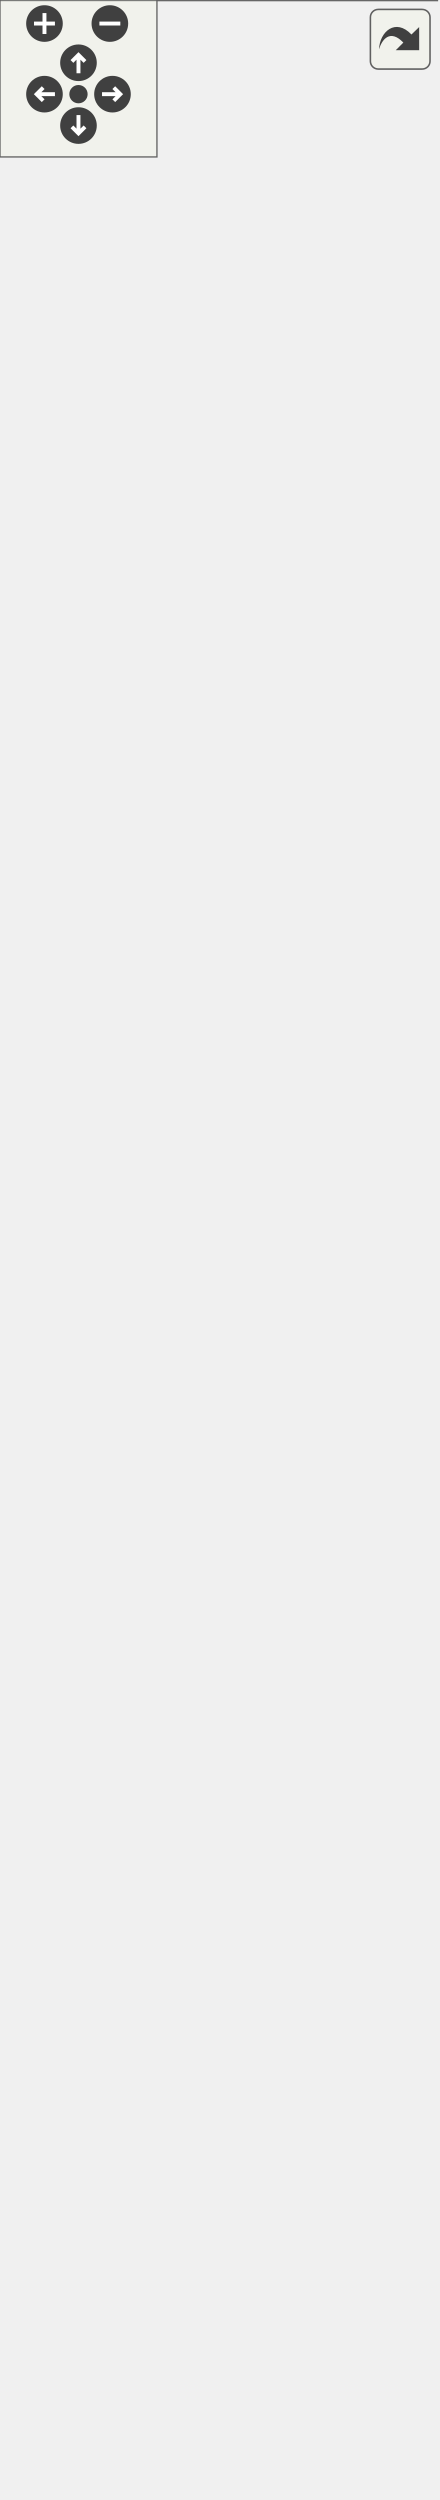
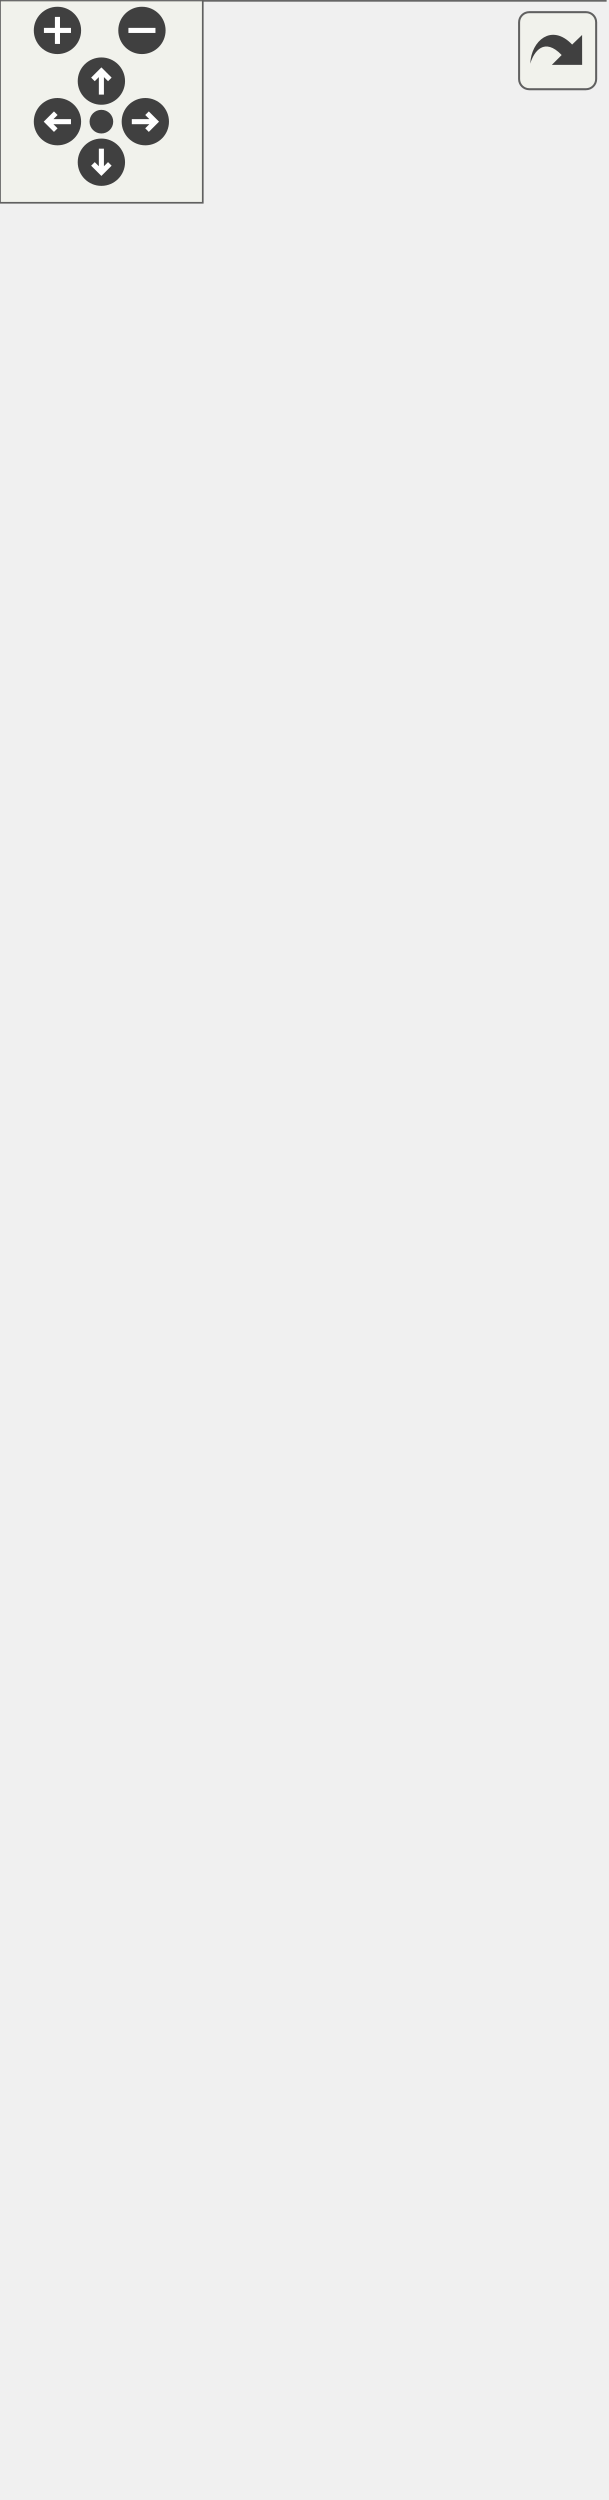
<svg xmlns="http://www.w3.org/2000/svg" xmlns:xlink="http://www.w3.org/1999/xlink" id="main" version="1.1" xml:space="preserve">
  <style type="text/css">
.edge:hover path { stroke: red; }
.edge:hover polygon { stroke: red; fill: red; }
</style>
  <defs>
    <circle id="rim" cx="0" cy="0" r="7" />
    <circle id="rim2" cx="0" cy="0" r="3.5" />
    <g id="zoomPlus">
      <use xlink:href="#rim" fill="#404040">
        <set attributeName="fill" to="#808080" begin="zoomplus.mouseover" end="zoomplus.mouseout" />
      </use>
      <path d="M-4,0h8M0,-4v8" fill="none" stroke="white" stroke-width="1.5" pointer-events="none" />
    </g>
    <g id="zoomMin">
      <use xlink:href="#rim" fill="#404040">
        <set attributeName="fill" to="#808080" begin="zoomminus.mouseover" end="zoomminus.mouseout" />
      </use>
      <path d="M-4,0h8" fill="none" stroke="white" stroke-width="1.5" pointer-events="none" />
    </g>
    <g id="dirArrow">
      <path fill="none" stroke="white" stroke-width="1.5" d="M0,-3.0v7 M-2.5,-0.5L0,-3.0L2.5,-0.5" />
    </g>
    <g id="resetDef">
      <use xlink:href="#rim2" fill="#404040">
        <set attributeName="fill" to="#808080" begin="reset.mouseover" end="reset.mouseout" />
      </use>
    </g>
  </defs>
  <svg id="graph" class="graph">
    <g id="viewport">
      <g id="node1" class="node">
        <g id="a_node1">
          <a xlink:title="CXXIter iterator source that immutably borrows the input item source, and passes immutable references...">
-             <polygon fill="#999999" stroke="transparent" points="167,-49 0,-49 0,0 167,0 167,-49" />
-             <text text-anchor="start" x="5.5" y="-36.5" font-family="Helvetica,sans-Serif" font-size="10.00">CXXIter::SrcCRef&lt; TContainer &gt;</text>
-             <text text-anchor="start" x="82" y="-21.5" font-family="Helvetica,sans-Serif" font-size="10.00"> </text>
-             <text text-anchor="start" x="29.5" y="-6.5" font-family="Helvetica,sans-Serif" font-size="10.00">+</text>
-             <text text-anchor="start" x="67.5" y="-6.5" font-family="Helvetica,sans-Serif" font-size="10.00">SrcCRef()</text>
-             <polygon fill="#666666" stroke="#666666" points="0.5,-31.5 0.5,-31.5 167.5,-31.5 167.5,-31.5 0.5,-31.5" />
-             <polygon fill="#666666" stroke="#666666" points="0.5,-16.5 0.5,-16.5 167.5,-16.5 167.5,-16.5 0.5,-16.5" />
-             <polygon fill="none" stroke="#666666" points="0,0 0,-49 167,-49 167,0 0,0" />
+             <polygon fill="#999999" stroke="#666666" points="179,-41 0,-41 0,0 179,0 179,-41" />
+             <text text-anchor="middle" x="89.5" y="-29" font-family="Helvetica,sans-Serif" font-size="10.00">{CXXIter::SrcCRef&lt; TContainer &gt;</text>
+             <text text-anchor="start" x="8" y="-18" font-family="Helvetica,sans-Serif" font-size="10.00">||+ SrcCRef()</text>
+             <text text-anchor="middle" x="89.5" y="-7" font-family="Helvetica,sans-Serif" font-size="10.00">}</text>
          </a>
        </g>
      </g>
      <g id="node2" class="node">
        <g id="a_node2">
          <a xlink:href="classCXXIter_1_1IterApi.html" target="_top" xlink:title=" ">
-             <polygon fill="white" stroke="transparent" points="151,-895 16,-895 16,-85 151,-85 151,-895" />
-             <text text-anchor="start" x="21.5" y="-883" font-family="Helvetica,sans-Serif" font-size="10.00">CXXIter::IterApi&lt; SrcCRef</text>
-             <text text-anchor="start" x="40.5" y="-872" font-family="Helvetica,sans-Serif" font-size="10.00">&lt; TContainer &gt; &gt;</text>
-             <text text-anchor="start" x="82" y="-857" font-family="Helvetica,sans-Serif" font-size="10.00"> </text>
-             <text text-anchor="start" x="30" y="-842" font-family="Helvetica,sans-Serif" font-size="10.00">+</text>
-             <text text-anchor="start" x="52.5" y="-842" font-family="Helvetica,sans-Serif" font-size="10.00">begin()</text>
-             <text text-anchor="start" x="30" y="-827" font-family="Helvetica,sans-Serif" font-size="10.00">+</text>
-             <text text-anchor="start" x="52.5" y="-827" font-family="Helvetica,sans-Serif" font-size="10.00">end()</text>
-             <text text-anchor="start" x="30" y="-812" font-family="Helvetica,sans-Serif" font-size="10.00">+</text>
-             <text text-anchor="start" x="52.5" y="-812" font-family="Helvetica,sans-Serif" font-size="10.00">sizeHint()</text>
-             <text text-anchor="start" x="30" y="-797" font-family="Helvetica,sans-Serif" font-size="10.00">+</text>
-             <text text-anchor="start" x="52.5" y="-797" font-family="Helvetica,sans-Serif" font-size="10.00">size()</text>
-             <text text-anchor="start" x="30" y="-782" font-family="Helvetica,sans-Serif" font-size="10.00">+</text>
-             <text text-anchor="start" x="52.5" y="-782" font-family="Helvetica,sans-Serif" font-size="10.00">next()</text>
-             <text text-anchor="start" x="30" y="-767" font-family="Helvetica,sans-Serif" font-size="10.00">+</text>
-             <text text-anchor="start" x="52.5" y="-767" font-family="Helvetica,sans-Serif" font-size="10.00">advanceBy()</text>
-             <text text-anchor="start" x="30" y="-752" font-family="Helvetica,sans-Serif" font-size="10.00">+</text>
-             <text text-anchor="start" x="52.5" y="-752" font-family="Helvetica,sans-Serif" font-size="10.00">nextBack()</text>
-             <text text-anchor="start" x="30" y="-737" font-family="Helvetica,sans-Serif" font-size="10.00">+</text>
-             <text text-anchor="start" x="52.5" y="-737" font-family="Helvetica,sans-Serif" font-size="10.00">forEach()</text>
-             <text text-anchor="start" x="30" y="-722" font-family="Helvetica,sans-Serif" font-size="10.00">+</text>
-             <text text-anchor="start" x="52.5" y="-722" font-family="Helvetica,sans-Serif" font-size="10.00">collect()</text>
-             <text text-anchor="start" x="30" y="-707" font-family="Helvetica,sans-Serif" font-size="10.00">+</text>
-             <text text-anchor="start" x="52.5" y="-707" font-family="Helvetica,sans-Serif" font-size="10.00">collect()</text>
-             <text text-anchor="start" x="30" y="-692" font-family="Helvetica,sans-Serif" font-size="10.00">+</text>
-             <text text-anchor="start" x="52.5" y="-692" font-family="Helvetica,sans-Serif" font-size="10.00">collectInto()</text>
-             <text text-anchor="start" x="30" y="-677" font-family="Helvetica,sans-Serif" font-size="10.00">+</text>
-             <text text-anchor="start" x="52.5" y="-677" font-family="Helvetica,sans-Serif" font-size="10.00">fold()</text>
-             <text text-anchor="start" x="30" y="-662" font-family="Helvetica,sans-Serif" font-size="10.00">+</text>
-             <text text-anchor="start" x="52.5" y="-662" font-family="Helvetica,sans-Serif" font-size="10.00">all()</text>
-             <text text-anchor="start" x="30" y="-647" font-family="Helvetica,sans-Serif" font-size="10.00">+</text>
-             <text text-anchor="start" x="52.5" y="-647" font-family="Helvetica,sans-Serif" font-size="10.00">all()</text>
-             <text text-anchor="start" x="30" y="-632" font-family="Helvetica,sans-Serif" font-size="10.00">+</text>
-             <text text-anchor="start" x="52.5" y="-632" font-family="Helvetica,sans-Serif" font-size="10.00">any()</text>
-             <text text-anchor="start" x="30" y="-617" font-family="Helvetica,sans-Serif" font-size="10.00">+</text>
-             <text text-anchor="start" x="52.5" y="-617" font-family="Helvetica,sans-Serif" font-size="10.00">any()</text>
-             <text text-anchor="start" x="30" y="-602" font-family="Helvetica,sans-Serif" font-size="10.00">+</text>
-             <text text-anchor="start" x="52.5" y="-602" font-family="Helvetica,sans-Serif" font-size="10.00">findIdx()</text>
-             <text text-anchor="start" x="52.5" y="-587" font-family="Helvetica,sans-Serif" font-size="10.00">and 20 more...</text>
-             <text text-anchor="start" x="30" y="-572" font-family="Helvetica,sans-Serif" font-size="10.00">+</text>
-             <text text-anchor="start" x="52.5" y="-572" font-family="Helvetica,sans-Serif" font-size="10.00">cast()</text>
-             <text text-anchor="start" x="30" y="-557" font-family="Helvetica,sans-Serif" font-size="10.00">+</text>
-             <text text-anchor="start" x="52.5" y="-557" font-family="Helvetica,sans-Serif" font-size="10.00">copied()</text>
-             <text text-anchor="start" x="30" y="-542" font-family="Helvetica,sans-Serif" font-size="10.00">+</text>
-             <text text-anchor="start" x="52.5" y="-542" font-family="Helvetica,sans-Serif" font-size="10.00">indexed()</text>
-             <text text-anchor="start" x="30" y="-527" font-family="Helvetica,sans-Serif" font-size="10.00">+</text>
-             <text text-anchor="start" x="52.5" y="-527" font-family="Helvetica,sans-Serif" font-size="10.00">flagLast()</text>
-             <text text-anchor="start" x="30" y="-512" font-family="Helvetica,sans-Serif" font-size="10.00">+</text>
-             <text text-anchor="start" x="52.5" y="-512" font-family="Helvetica,sans-Serif" font-size="10.00">filter()</text>
-             <text text-anchor="start" x="30" y="-497" font-family="Helvetica,sans-Serif" font-size="10.00">+</text>
-             <text text-anchor="start" x="52.5" y="-497" font-family="Helvetica,sans-Serif" font-size="10.00">unique()</text>
-             <text text-anchor="start" x="30" y="-482" font-family="Helvetica,sans-Serif" font-size="10.00">+</text>
-             <text text-anchor="start" x="52.5" y="-482" font-family="Helvetica,sans-Serif" font-size="10.00">unique()</text>
-             <text text-anchor="start" x="30" y="-467" font-family="Helvetica,sans-Serif" font-size="10.00">+</text>
-             <text text-anchor="start" x="52.5" y="-467" font-family="Helvetica,sans-Serif" font-size="10.00">reverse()</text>
-             <text text-anchor="start" x="30" y="-452" font-family="Helvetica,sans-Serif" font-size="10.00">+</text>
-             <text text-anchor="start" x="52.5" y="-452" font-family="Helvetica,sans-Serif" font-size="10.00">chunked()</text>
-             <text text-anchor="start" x="30" y="-437" font-family="Helvetica,sans-Serif" font-size="10.00">+</text>
-             <text text-anchor="start" x="52.5" y="-437" font-family="Helvetica,sans-Serif" font-size="10.00">chunkedExact()</text>
-             <text text-anchor="start" x="52.5" y="-422" font-family="Helvetica,sans-Serif" font-size="10.00">and 20 more...</text>
-             <text text-anchor="start" x="31.5" y="-407" font-family="Helvetica,sans-Serif" font-size="10.00">*</text>
-             <text text-anchor="start" x="52.5" y="-407" font-family="Helvetica,sans-Serif" font-size="10.00">forEach()</text>
-             <text text-anchor="start" x="31.5" y="-392" font-family="Helvetica,sans-Serif" font-size="10.00">*</text>
-             <text text-anchor="start" x="52.5" y="-392" font-family="Helvetica,sans-Serif" font-size="10.00">collect()</text>
-             <text text-anchor="start" x="31.5" y="-377" font-family="Helvetica,sans-Serif" font-size="10.00">*</text>
-             <text text-anchor="start" x="52.5" y="-377" font-family="Helvetica,sans-Serif" font-size="10.00">collect()</text>
-             <text text-anchor="start" x="31.5" y="-362" font-family="Helvetica,sans-Serif" font-size="10.00">*</text>
-             <text text-anchor="start" x="52.5" y="-362" font-family="Helvetica,sans-Serif" font-size="10.00">collectInto()</text>
-             <text text-anchor="start" x="31.5" y="-347" font-family="Helvetica,sans-Serif" font-size="10.00">*</text>
-             <text text-anchor="start" x="52.5" y="-347" font-family="Helvetica,sans-Serif" font-size="10.00">fold()</text>
-             <text text-anchor="start" x="31.5" y="-332" font-family="Helvetica,sans-Serif" font-size="10.00">*</text>
-             <text text-anchor="start" x="52.5" y="-332" font-family="Helvetica,sans-Serif" font-size="10.00">all()</text>
-             <text text-anchor="start" x="31.5" y="-317" font-family="Helvetica,sans-Serif" font-size="10.00">*</text>
-             <text text-anchor="start" x="52.5" y="-317" font-family="Helvetica,sans-Serif" font-size="10.00">all()</text>
-             <text text-anchor="start" x="31.5" y="-302" font-family="Helvetica,sans-Serif" font-size="10.00">*</text>
-             <text text-anchor="start" x="52.5" y="-302" font-family="Helvetica,sans-Serif" font-size="10.00">any()</text>
-             <text text-anchor="start" x="31.5" y="-287" font-family="Helvetica,sans-Serif" font-size="10.00">*</text>
-             <text text-anchor="start" x="52.5" y="-287" font-family="Helvetica,sans-Serif" font-size="10.00">any()</text>
-             <text text-anchor="start" x="31.5" y="-272" font-family="Helvetica,sans-Serif" font-size="10.00">*</text>
-             <text text-anchor="start" x="52.5" y="-272" font-family="Helvetica,sans-Serif" font-size="10.00">findIdx()</text>
-             <text text-anchor="start" x="52.5" y="-257" font-family="Helvetica,sans-Serif" font-size="10.00">and 20 more...</text>
-             <text text-anchor="start" x="31.5" y="-242" font-family="Helvetica,sans-Serif" font-size="10.00">*</text>
-             <text text-anchor="start" x="52.5" y="-242" font-family="Helvetica,sans-Serif" font-size="10.00">cast()</text>
-             <text text-anchor="start" x="31.5" y="-227" font-family="Helvetica,sans-Serif" font-size="10.00">*</text>
-             <text text-anchor="start" x="52.5" y="-227" font-family="Helvetica,sans-Serif" font-size="10.00">copied()</text>
-             <text text-anchor="start" x="31.5" y="-212" font-family="Helvetica,sans-Serif" font-size="10.00">*</text>
-             <text text-anchor="start" x="52.5" y="-212" font-family="Helvetica,sans-Serif" font-size="10.00">indexed()</text>
-             <text text-anchor="start" x="31.5" y="-197" font-family="Helvetica,sans-Serif" font-size="10.00">*</text>
-             <text text-anchor="start" x="52.5" y="-197" font-family="Helvetica,sans-Serif" font-size="10.00">flagLast()</text>
-             <text text-anchor="start" x="31.5" y="-182" font-family="Helvetica,sans-Serif" font-size="10.00">*</text>
-             <text text-anchor="start" x="52.5" y="-182" font-family="Helvetica,sans-Serif" font-size="10.00">filter()</text>
-             <text text-anchor="start" x="31.5" y="-167" font-family="Helvetica,sans-Serif" font-size="10.00">*</text>
-             <text text-anchor="start" x="52.5" y="-167" font-family="Helvetica,sans-Serif" font-size="10.00">unique()</text>
-             <text text-anchor="start" x="31.5" y="-152" font-family="Helvetica,sans-Serif" font-size="10.00">*</text>
-             <text text-anchor="start" x="52.5" y="-152" font-family="Helvetica,sans-Serif" font-size="10.00">unique()</text>
-             <text text-anchor="start" x="31.5" y="-137" font-family="Helvetica,sans-Serif" font-size="10.00">*</text>
-             <text text-anchor="start" x="52.5" y="-137" font-family="Helvetica,sans-Serif" font-size="10.00">reverse()</text>
-             <text text-anchor="start" x="31.5" y="-122" font-family="Helvetica,sans-Serif" font-size="10.00">*</text>
-             <text text-anchor="start" x="52.5" y="-122" font-family="Helvetica,sans-Serif" font-size="10.00">chunked()</text>
-             <text text-anchor="start" x="31.5" y="-107" font-family="Helvetica,sans-Serif" font-size="10.00">*</text>
-             <text text-anchor="start" x="52.5" y="-107" font-family="Helvetica,sans-Serif" font-size="10.00">chunkedExact()</text>
-             <text text-anchor="start" x="52.5" y="-92" font-family="Helvetica,sans-Serif" font-size="10.00">and 20 more...</text>
-             <polygon fill="#666666" stroke="#666666" points="16.5,-867 16.5,-867 151.5,-867 151.5,-867 16.5,-867" />
-             <polygon fill="#666666" stroke="#666666" points="16.5,-852 16.5,-852 151.5,-852 151.5,-852 16.5,-852" />
-             <polygon fill="none" stroke="#666666" points="16,-85 16,-895 151,-895 151,-85 16,-85" />
+             <polygon fill="white" stroke="#666666" points="163,-679 16,-679 16,-77 163,-77 163,-679" />
+             <text text-anchor="start" x="24" y="-667" font-family="Helvetica,sans-Serif" font-size="10.00">{CXXIter::IterApi&lt; SrcCRef</text>
+             <text text-anchor="middle" x="89.5" y="-656" font-family="Helvetica,sans-Serif" font-size="10.00">&lt; TContainer &gt; &gt;</text>
+             <text text-anchor="start" x="24" y="-645" font-family="Helvetica,sans-Serif" font-size="10.00">||+ begin()</text>
+             <text text-anchor="start" x="24" y="-634" font-family="Helvetica,sans-Serif" font-size="10.00">+ end()</text>
+             <text text-anchor="start" x="24" y="-623" font-family="Helvetica,sans-Serif" font-size="10.00">+ sizeHint()</text>
+             <text text-anchor="start" x="24" y="-612" font-family="Helvetica,sans-Serif" font-size="10.00">+ size()</text>
+             <text text-anchor="start" x="24" y="-601" font-family="Helvetica,sans-Serif" font-size="10.00">+ next()</text>
+             <text text-anchor="start" x="24" y="-590" font-family="Helvetica,sans-Serif" font-size="10.00">+ advanceBy()</text>
+             <text text-anchor="start" x="24" y="-579" font-family="Helvetica,sans-Serif" font-size="10.00">+ nextBack()</text>
+             <text text-anchor="start" x="24" y="-568" font-family="Helvetica,sans-Serif" font-size="10.00">+ forEach()</text>
+             <text text-anchor="start" x="24" y="-557" font-family="Helvetica,sans-Serif" font-size="10.00">+ collect()</text>
+             <text text-anchor="start" x="24" y="-546" font-family="Helvetica,sans-Serif" font-size="10.00">+ collect()</text>
+             <text text-anchor="start" x="24" y="-535" font-family="Helvetica,sans-Serif" font-size="10.00">+ collectInto()</text>
+             <text text-anchor="start" x="24" y="-524" font-family="Helvetica,sans-Serif" font-size="10.00">+ fold()</text>
+             <text text-anchor="start" x="24" y="-513" font-family="Helvetica,sans-Serif" font-size="10.00">+ all()</text>
+             <text text-anchor="start" x="24" y="-502" font-family="Helvetica,sans-Serif" font-size="10.00">+ all()</text>
+             <text text-anchor="start" x="24" y="-491" font-family="Helvetica,sans-Serif" font-size="10.00">+ any()</text>
+             <text text-anchor="start" x="24" y="-480" font-family="Helvetica,sans-Serif" font-size="10.00">+ any()</text>
+             <text text-anchor="start" x="24" y="-469" font-family="Helvetica,sans-Serif" font-size="10.00">+ findIdx()</text>
+             <text text-anchor="start" x="24" y="-458" font-family="Helvetica,sans-Serif" font-size="10.00">and 20 more...</text>
+             <text text-anchor="start" x="24" y="-447" font-family="Helvetica,sans-Serif" font-size="10.00">+ cast()</text>
+             <text text-anchor="start" x="24" y="-436" font-family="Helvetica,sans-Serif" font-size="10.00">+ copied()</text>
+             <text text-anchor="start" x="24" y="-425" font-family="Helvetica,sans-Serif" font-size="10.00">+ indexed()</text>
+             <text text-anchor="start" x="24" y="-414" font-family="Helvetica,sans-Serif" font-size="10.00">+ flagLast()</text>
+             <text text-anchor="start" x="24" y="-403" font-family="Helvetica,sans-Serif" font-size="10.00">+ filter()</text>
+             <text text-anchor="start" x="24" y="-392" font-family="Helvetica,sans-Serif" font-size="10.00">+ unique()</text>
+             <text text-anchor="start" x="24" y="-381" font-family="Helvetica,sans-Serif" font-size="10.00">+ unique()</text>
+             <text text-anchor="start" x="24" y="-370" font-family="Helvetica,sans-Serif" font-size="10.00">+ reverse()</text>
+             <text text-anchor="start" x="24" y="-359" font-family="Helvetica,sans-Serif" font-size="10.00">+ chunked()</text>
+             <text text-anchor="start" x="24" y="-348" font-family="Helvetica,sans-Serif" font-size="10.00">+ chunkedExact()</text>
+             <text text-anchor="start" x="24" y="-337" font-family="Helvetica,sans-Serif" font-size="10.00">and 20 more...</text>
+             <text text-anchor="start" x="24" y="-326" font-family="Helvetica,sans-Serif" font-size="10.00">* forEach()</text>
+             <text text-anchor="start" x="24" y="-315" font-family="Helvetica,sans-Serif" font-size="10.00">* collect()</text>
+             <text text-anchor="start" x="24" y="-304" font-family="Helvetica,sans-Serif" font-size="10.00">* collect()</text>
+             <text text-anchor="start" x="24" y="-293" font-family="Helvetica,sans-Serif" font-size="10.00">* collectInto()</text>
+             <text text-anchor="start" x="24" y="-282" font-family="Helvetica,sans-Serif" font-size="10.00">* fold()</text>
+             <text text-anchor="start" x="24" y="-271" font-family="Helvetica,sans-Serif" font-size="10.00">* all()</text>
+             <text text-anchor="start" x="24" y="-260" font-family="Helvetica,sans-Serif" font-size="10.00">* all()</text>
+             <text text-anchor="start" x="24" y="-249" font-family="Helvetica,sans-Serif" font-size="10.00">* any()</text>
+             <text text-anchor="start" x="24" y="-238" font-family="Helvetica,sans-Serif" font-size="10.00">* any()</text>
+             <text text-anchor="start" x="24" y="-227" font-family="Helvetica,sans-Serif" font-size="10.00">* findIdx()</text>
+             <text text-anchor="start" x="24" y="-216" font-family="Helvetica,sans-Serif" font-size="10.00">and 20 more...</text>
+             <text text-anchor="start" x="24" y="-205" font-family="Helvetica,sans-Serif" font-size="10.00">* cast()</text>
+             <text text-anchor="start" x="24" y="-194" font-family="Helvetica,sans-Serif" font-size="10.00">* copied()</text>
+             <text text-anchor="start" x="24" y="-183" font-family="Helvetica,sans-Serif" font-size="10.00">* indexed()</text>
+             <text text-anchor="start" x="24" y="-172" font-family="Helvetica,sans-Serif" font-size="10.00">* flagLast()</text>
+             <text text-anchor="start" x="24" y="-161" font-family="Helvetica,sans-Serif" font-size="10.00">* filter()</text>
+             <text text-anchor="start" x="24" y="-150" font-family="Helvetica,sans-Serif" font-size="10.00">* unique()</text>
+             <text text-anchor="start" x="24" y="-139" font-family="Helvetica,sans-Serif" font-size="10.00">* unique()</text>
+             <text text-anchor="start" x="24" y="-128" font-family="Helvetica,sans-Serif" font-size="10.00">* reverse()</text>
+             <text text-anchor="start" x="24" y="-117" font-family="Helvetica,sans-Serif" font-size="10.00">* chunked()</text>
+             <text text-anchor="start" x="24" y="-106" font-family="Helvetica,sans-Serif" font-size="10.00">* chunkedExact()</text>
+             <text text-anchor="start" x="24" y="-95" font-family="Helvetica,sans-Serif" font-size="10.00">and 20 more...</text>
+             <text text-anchor="middle" x="89.5" y="-84" font-family="Helvetica,sans-Serif" font-size="10.00">}</text>
          </a>
        </g>
      </g>
      <g id="edge1" class="edge">
-         <path fill="none" stroke="#63b8ff" d="M83.5,-74.6C83.5,-64.91 83.5,-56.38 83.5,-49.26" />
-         <polygon fill="none" stroke="#63b8ff" points="80,-74.67 83.5,-84.67 87,-74.67 80,-74.67" />
+         <path fill="none" stroke="#63b8ff" d="M89.5,-66.47C89.5,-56.69 89.5,-48.16 89.5,-41.23" />
+         <polygon fill="none" stroke="#63b8ff" points="86,-66.66 89.5,-76.66 93,-66.66 86,-66.66" />
      </g>
    </g>
  </svg>
  <g id="navigator" transform="translate(0 0)" fill="#404254">
    <rect fill="#f2f5e9" fill-opacity="0.5" stroke="#606060" stroke-width=".5" x="0" y="0" width="60" height="60" />
    <use id="zoomplus" xlink:href="#zoomPlus" x="17" y="9" />
    <use id="zoomminus" xlink:href="#zoomMin" x="42" y="9" />
    <use id="reset" xlink:href="#resetDef" x="30" y="36" />
    <g id="arrowUp" xlink:href="#dirArrow" transform="translate(30 24)">
      <use xlink:href="#rim" fill="#404040">
        <set attributeName="fill" to="#808080" begin="arrowUp.mouseover" end="arrowUp.mouseout" />
      </use>
      <path fill="none" stroke="white" stroke-width="1.5" d="M0,-3.0v7 M-2.5,-0.5L0,-3.0L2.5,-0.5" />
    </g>
    <g id="arrowRight" xlink:href="#dirArrow" transform="rotate(90) translate(36 -43)">
      <use xlink:href="#rim" fill="#404040">
        <set attributeName="fill" to="#808080" begin="arrowRight.mouseover" end="arrowRight.mouseout" />
      </use>
      <path fill="none" stroke="white" stroke-width="1.5" d="M0,-3.0v7 M-2.5,-0.5L0,-3.0L2.5,-0.5" />
    </g>
    <g id="arrowDown" xlink:href="#dirArrow" transform="rotate(180) translate(-30 -48)">
      <use xlink:href="#rim" fill="#404040">
        <set attributeName="fill" to="#808080" begin="arrowDown.mouseover" end="arrowDown.mouseout" />
      </use>
      <path fill="none" stroke="white" stroke-width="1.5" d="M0,-3.0v7 M-2.5,-0.5L0,-3.0L2.5,-0.5" />
    </g>
    <g id="arrowLeft" xlink:href="#dirArrow" transform="rotate(270) translate(-36 17)">
      <use xlink:href="#rim" fill="#404040">
        <set attributeName="fill" to="#808080" begin="arrowLeft.mouseover" end="arrowLeft.mouseout" />
      </use>
      <path fill="none" stroke="white" stroke-width="1.5" d="M0,-3.0v7 M-2.5,-0.5L0,-3.0L2.5,-0.5" />
    </g>
  </g>
  <svg viewBox="0 0 15 15" width="100%" height="30px" preserveAspectRatio="xMaxYMin meet">
    <g id="arrow_out" transform="scale(0.3 0.3)">
      <a xlink:href="classCXXIter_1_1SrcCRef__inherit__graph_org.svg" target="_base">
        <rect id="button" ry="5" rx="5" y="6" x="6" height="38" width="38" fill="#f2f5e9" fill-opacity="0.5" stroke="#606060" stroke-width="1.0" />
        <path id="arrow" d="M 11.5,31.437 C 11.94,20.098 22.043,11.323 32.159,21.979 L 37.069,17.246 C 37.069,17.246 37.088,32 37.088,32 L 22.16,31.978 C 22.16,31.978 26.998,27.14 26.998,27.14 C 18.529,18.264 13.292,25.23 11.5,31.437 z" style="fill:#404040;" />
      </a>
    </g>
  </svg>
</svg>
